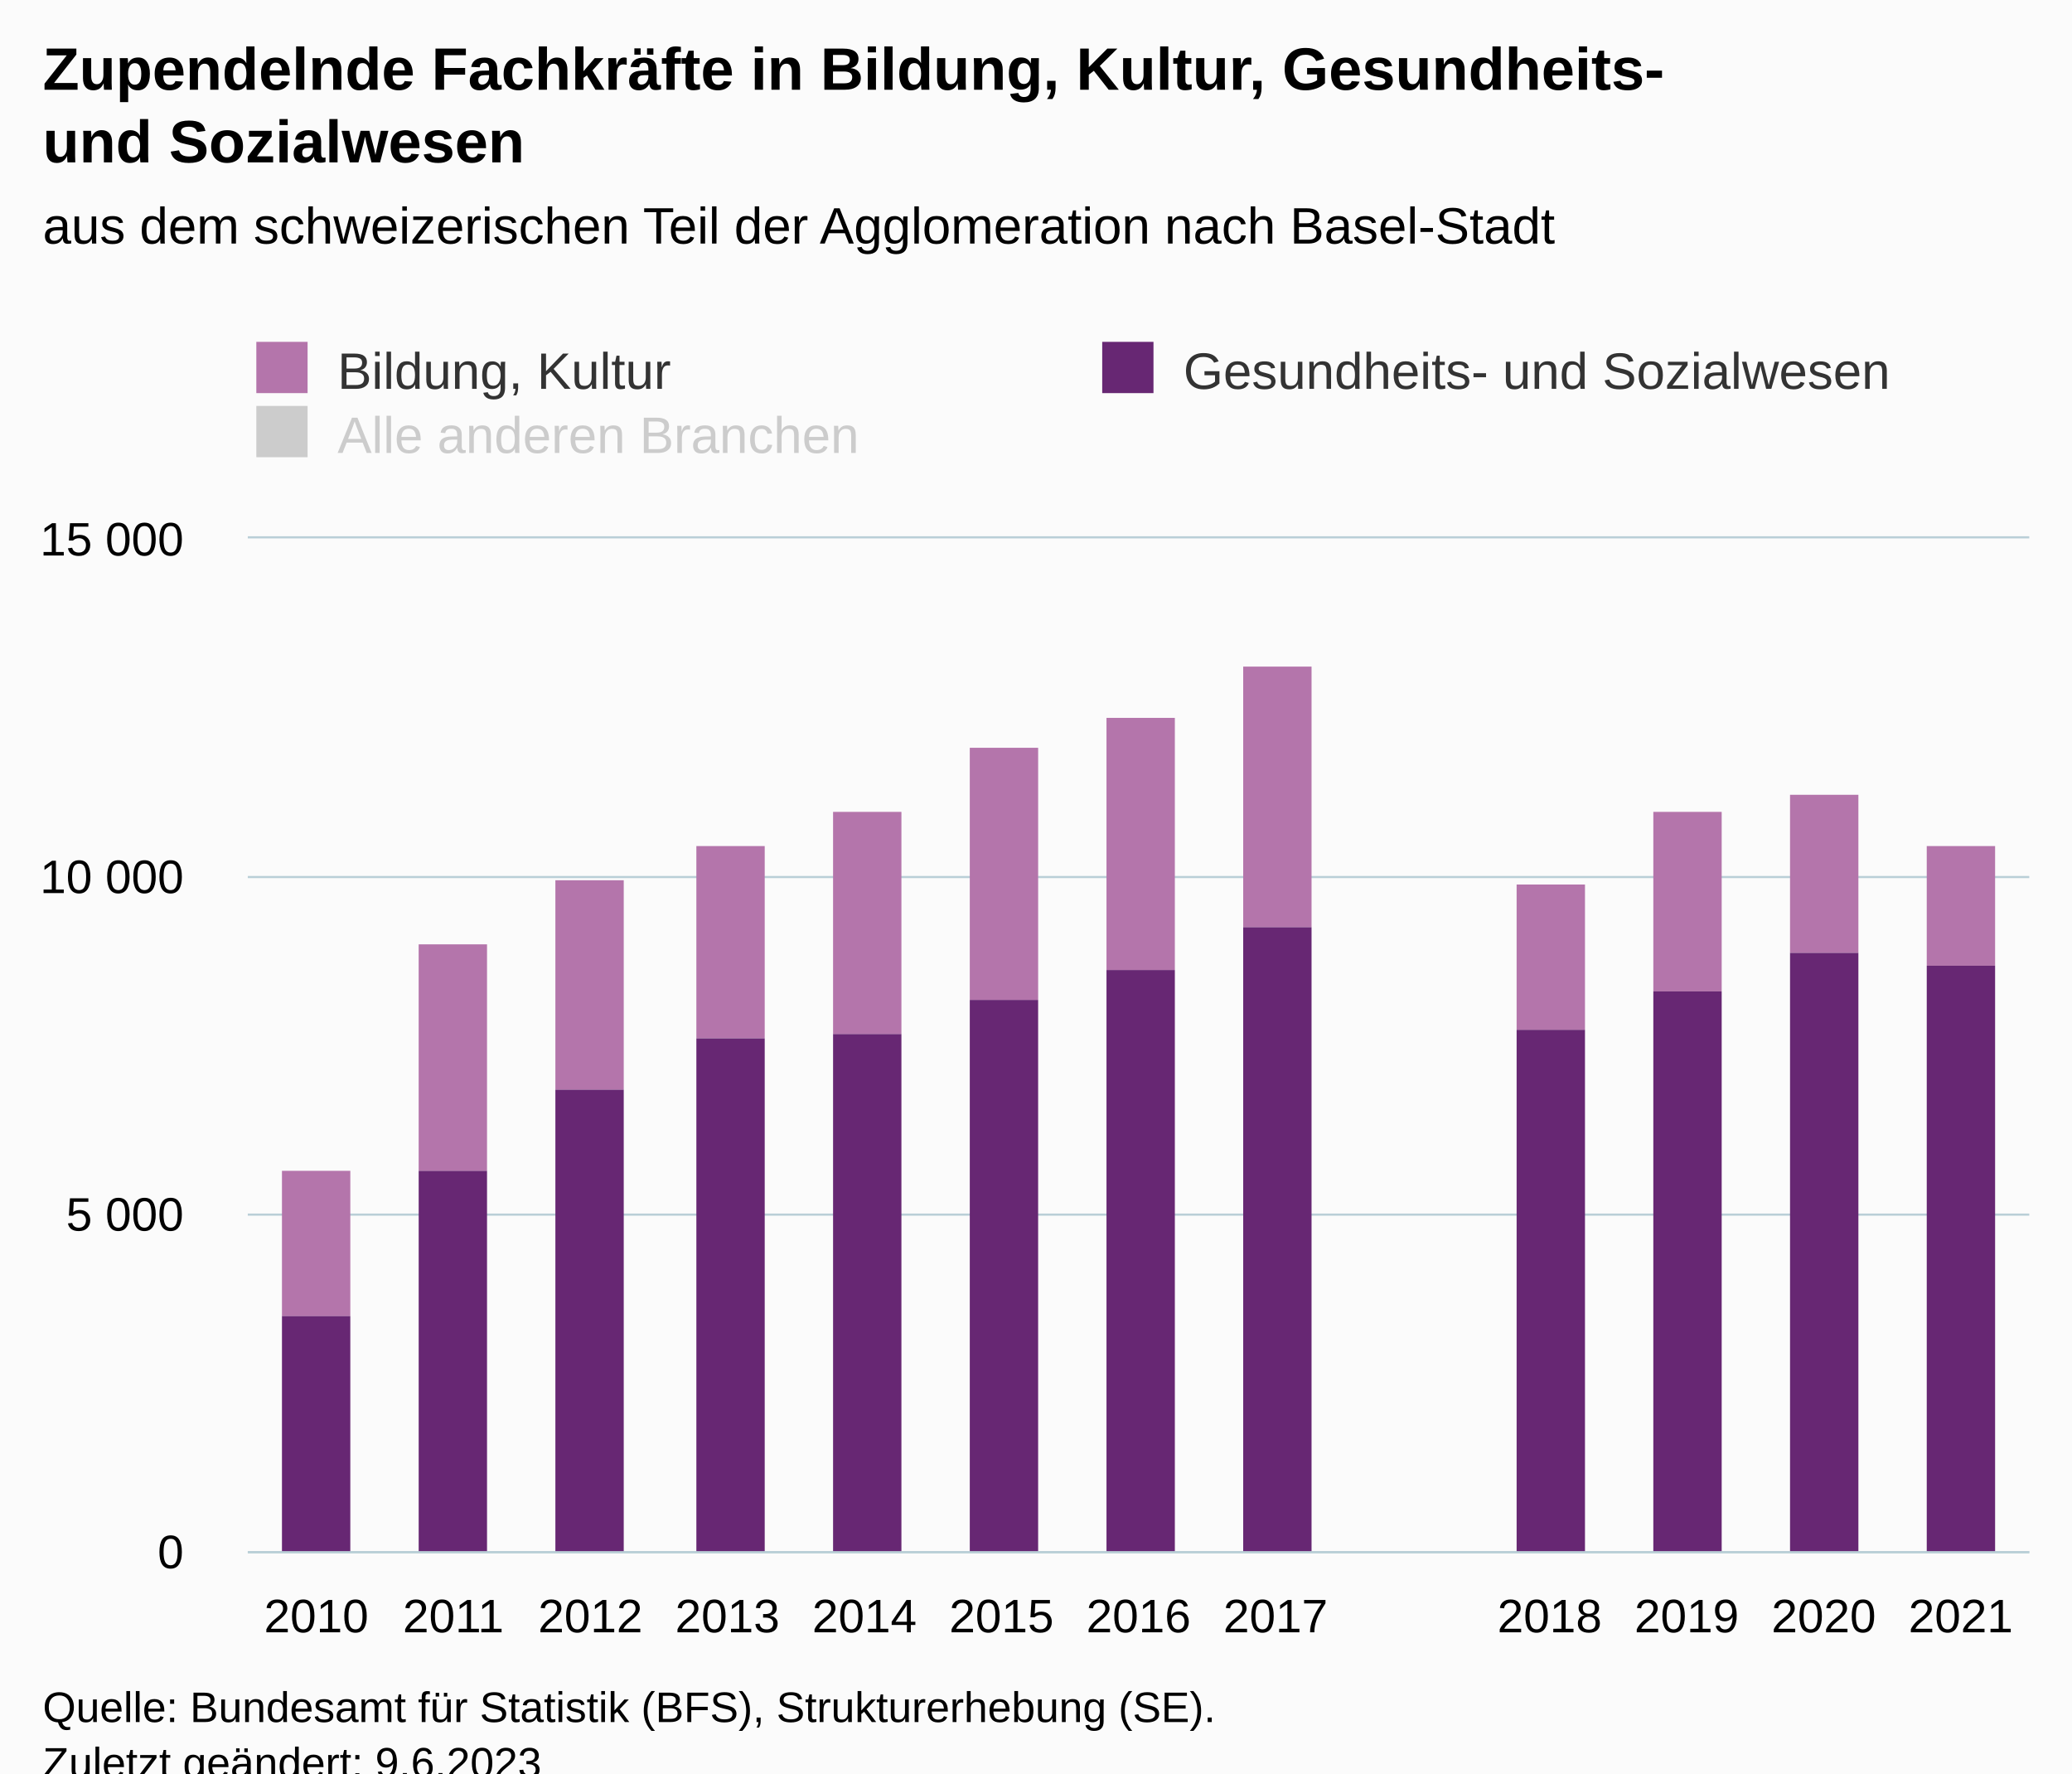
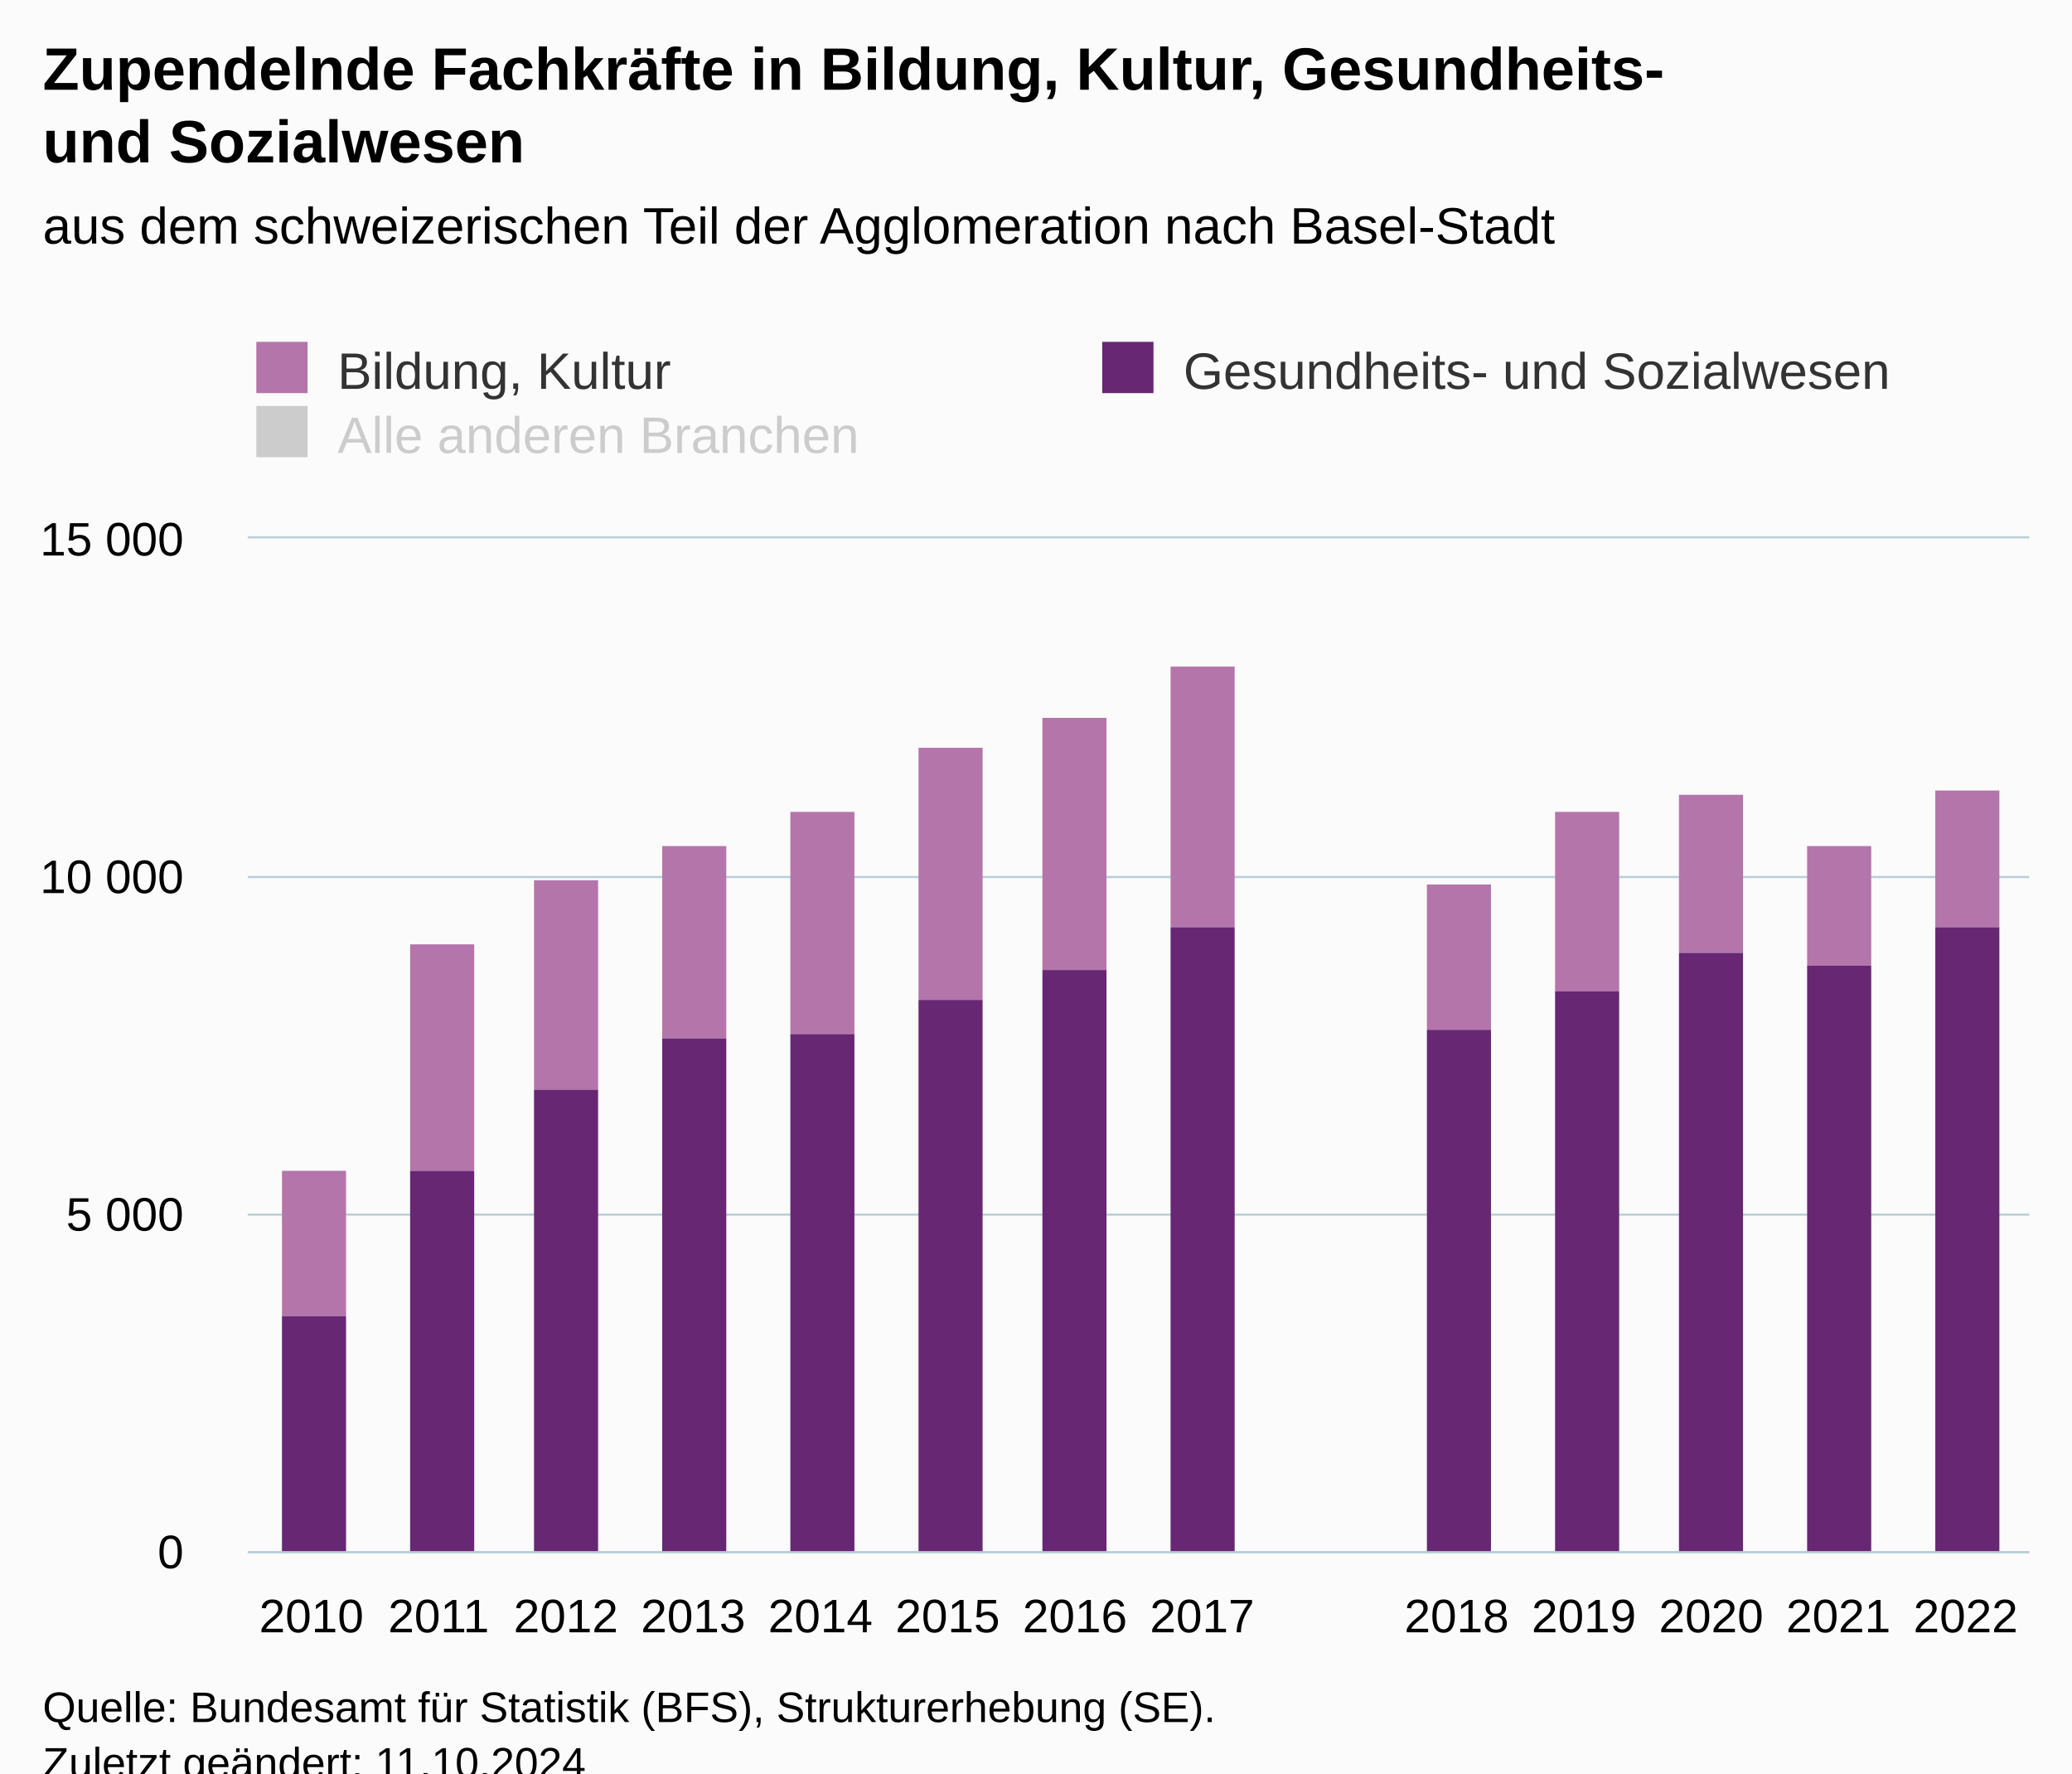
<svg xmlns="http://www.w3.org/2000/svg" version="1.1" class="highcharts-root" style="font-family:Arial;font-size:12px;" viewBox="0 0 485 415">
  <defs>
-     <clipPath id="highcharts-n1zdouk-46-">
+     <clipPath id="highcharts-kwgn1od-49-">
      <rect x="0" y="0" width="417" height="237" fill="none" />
    </clipPath>
-     <clipPath id="highcharts-n1zdouk-60-">
+     <clipPath id="highcharts-kwgn1od-64-">
      <rect x="0" y="0" width="417" height="237" fill="none" />
    </clipPath>
-     <clipPath id="highcharts-n1zdouk-87-">
+     <clipPath id="highcharts-kwgn1od-93-">
      <rect x="58" y="126" width="417" height="237" fill="none" />
    </clipPath>
  </defs>
  <rect fill="#fbfbfb" class="highcharts-background" x="0" y="0" width="485" height="428" rx="0" ry="0" />
  <rect fill="none" class="highcharts-plot-background" x="58" y="126" width="417" height="237" />
  <g class="highcharts-pane-group" data-z-index="0" />
  <g class="highcharts-grid highcharts-xaxis-grid" data-z-index="1">
-     <path fill="none" data-z-index="1" class="highcharts-grid-line" d="M 89.5 126 L 89.5 363" opacity="1" />
-     <path fill="none" data-z-index="1" class="highcharts-grid-line" d="M 121.5 126 L 121.5 363" opacity="1" />
-     <path fill="none" data-z-index="1" class="highcharts-grid-line" d="M 153.5 126 L 153.5 363" opacity="1" />
-     <path fill="none" data-z-index="1" class="highcharts-grid-line" d="M 185.5 126 L 185.5 363" opacity="1" />
-     <path fill="none" data-z-index="1" class="highcharts-grid-line" d="M 217.5 126 L 217.5 363" opacity="1" />
-     <path fill="none" data-z-index="1" class="highcharts-grid-line" d="M 249.5 126 L 249.5 363" opacity="1" />
-     <path fill="none" data-z-index="1" class="highcharts-grid-line" d="M 282.5 126 L 282.5 363" opacity="1" />
-     <path fill="none" data-z-index="1" class="highcharts-grid-line" d="M 314.5 126 L 314.5 363" opacity="1" />
-     <path fill="none" data-z-index="1" class="highcharts-grid-line" d="M 346.5 126 L 346.5 363" opacity="1" />
-     <path fill="none" data-z-index="1" class="highcharts-grid-line" d="M 378.5 126 L 378.5 363" opacity="1" />
-     <path fill="none" data-z-index="1" class="highcharts-grid-line" d="M 410.5 126 L 410.5 363" opacity="1" />
-     <path fill="none" data-z-index="1" class="highcharts-grid-line" d="M 442.5 126 L 442.5 363" opacity="1" />
+     <path fill="none" data-z-index="1" class="highcharts-grid-line" d="M 87.5 126 L 87.5 363" opacity="1" />
+     <path fill="none" data-z-index="1" class="highcharts-grid-line" d="M 117.5 126 L 117.5 363" opacity="1" />
+     <path fill="none" data-z-index="1" class="highcharts-grid-line" d="M 146.5 126 L 146.5 363" opacity="1" />
+     <path fill="none" data-z-index="1" class="highcharts-grid-line" d="M 176.5 126 L 176.5 363" opacity="1" />
+     <path fill="none" data-z-index="1" class="highcharts-grid-line" d="M 206.5 126 L 206.5 363" opacity="1" />
+     <path fill="none" data-z-index="1" class="highcharts-grid-line" d="M 236.5 126 L 236.5 363" opacity="1" />
+     <path fill="none" data-z-index="1" class="highcharts-grid-line" d="M 266.5 126 L 266.5 363" opacity="1" />
+     <path fill="none" data-z-index="1" class="highcharts-grid-line" d="M 295.5 126 L 295.5 363" opacity="1" />
+     <path fill="none" data-z-index="1" class="highcharts-grid-line" d="M 325.5 126 L 325.5 363" opacity="1" />
+     <path fill="none" data-z-index="1" class="highcharts-grid-line" d="M 355.5 126 L 355.5 363" opacity="1" />
+     <path fill="none" data-z-index="1" class="highcharts-grid-line" d="M 385.5 126 L 385.5 363" opacity="1" />
+     <path fill="none" data-z-index="1" class="highcharts-grid-line" d="M 414.5 126 L 414.5 363" opacity="1" />
+     <path fill="none" data-z-index="1" class="highcharts-grid-line" d="M 444.5 126 L 444.5 363" opacity="1" />
    <path fill="none" data-z-index="1" class="highcharts-grid-line" d="M 474.5 126 L 474.5 363" opacity="1" />
    <path fill="none" data-z-index="1" class="highcharts-grid-line" d="M 57.5 126 L 57.5 363" opacity="1" />
  </g>
  <g class="highcharts-grid highcharts-yaxis-grid" data-z-index="1">
    <path fill="none" stroke="#B9CFD7" stroke-width="0.5" data-z-index="1" class="highcharts-grid-line" d="M 58 363.25 L 475 363.25" opacity="1" />
    <path fill="none" stroke="#B9CFD7" stroke-width="0.5" data-z-index="1" class="highcharts-grid-line" d="M 58 284.25 L 475 284.25" opacity="1" />
    <path fill="none" stroke="#B9CFD7" stroke-width="0.5" data-z-index="1" class="highcharts-grid-line" d="M 58 205.25 L 475 205.25" opacity="1" />
    <path fill="none" stroke="#B9CFD7" stroke-width="0.5" data-z-index="1" class="highcharts-grid-line" d="M 58 125.75 L 475 125.75" opacity="1" />
  </g>
  <rect fill="none" class="highcharts-plot-border" data-z-index="1" x="58" y="126" width="417" height="237" />
  <g class="highcharts-axis highcharts-xaxis" data-z-index="2">
    <path fill="none" class="highcharts-axis-line" stroke="#B9CFD7" stroke-width="0.5" data-z-index="7" d="M 58 363.25 L 475 363.25" />
  </g>
  <g class="highcharts-axis highcharts-yaxis" data-z-index="2">
    <path fill="none" class="highcharts-axis-line" data-z-index="7" d="M 58 126 L 58 363" />
  </g>
  <g class="highcharts-series-group" data-z-index="3">
-     <g class="highcharts-series highcharts-series-0 highcharts-column-series" data-z-index="0.1" opacity="1" transform="translate(58,126) scale(1 1)" clip-path="url(#highcharts-n1zdouk-60-)">
-       <rect x="8" y="148" width="16" height="34" fill="rgb(180,117,171)" opacity="1" class="highcharts-point" />
-       <rect x="40" y="95" width="16" height="53" fill="rgb(180,117,171)" opacity="1" class="highcharts-point" />
-       <rect x="72" y="80" width="16" height="49" fill="rgb(180,117,171)" opacity="1" class="highcharts-point" />
-       <rect x="105" y="72" width="16" height="45" fill="rgb(180,117,171)" opacity="1" class="highcharts-point" />
-       <rect x="137" y="64" width="16" height="52" fill="rgb(180,117,171)" opacity="1" class="highcharts-point" />
-       <rect x="169" y="49" width="16" height="59" fill="rgb(180,117,171)" opacity="1" class="highcharts-point" />
-       <rect x="201" y="42" width="16" height="59" fill="rgb(180,117,171)" opacity="1" class="highcharts-point" />
-       <rect x="233" y="30" width="16" height="61" fill="rgb(180,117,171)" opacity="1" class="highcharts-point" />
-       <rect x="297" y="81" width="16" height="34" fill="rgb(180,117,171)" opacity="1" class="highcharts-point" />
-       <rect x="329" y="64" width="16" height="42" fill="rgb(180,117,171)" opacity="1" class="highcharts-point" />
-       <rect x="361" y="60" width="16" height="37" fill="rgb(180,117,171)" opacity="1" class="highcharts-point" />
-       <rect x="393" y="72" width="16" height="28" fill="rgb(180,117,171)" opacity="1" class="highcharts-point" />
+     <g class="highcharts-series highcharts-series-0 highcharts-column-series" data-z-index="0.1" opacity="1" transform="translate(58,126) scale(1 1)" clip-path="url(#highcharts-kwgn1od-64-)">
+       <rect x="8" y="148" width="15" height="34" fill="rgb(180,117,171)" opacity="1" class="highcharts-point" />
+       <rect x="38" y="95" width="15" height="53" fill="rgb(180,117,171)" opacity="1" class="highcharts-point" />
+       <rect x="67" y="80" width="15" height="49" fill="rgb(180,117,171)" opacity="1" class="highcharts-point" />
+       <rect x="97" y="72" width="15" height="45" fill="rgb(180,117,171)" opacity="1" class="highcharts-point" />
+       <rect x="127" y="64" width="15" height="52" fill="rgb(180,117,171)" opacity="1" class="highcharts-point" />
+       <rect x="157" y="49" width="15" height="59" fill="rgb(180,117,171)" opacity="1" class="highcharts-point" />
+       <rect x="186" y="42" width="15" height="59" fill="rgb(180,117,171)" opacity="1" class="highcharts-point" />
+       <rect x="216" y="30" width="15" height="61" fill="rgb(180,117,171)" opacity="1" class="highcharts-point" />
+       <rect x="276" y="81" width="15" height="34" fill="rgb(180,117,171)" opacity="1" class="highcharts-point" />
+       <rect x="306" y="64" width="15" height="42" fill="rgb(180,117,171)" opacity="1" class="highcharts-point" />
+       <rect x="335" y="60" width="15" height="37" fill="rgb(180,117,171)" opacity="1" class="highcharts-point" />
+       <rect x="365" y="72" width="15" height="28" fill="rgb(180,117,171)" opacity="1" class="highcharts-point" />
+       <rect x="395" y="59" width="15" height="32" fill="rgb(180,117,171)" opacity="1" class="highcharts-point" />
    </g>
    <g class="highcharts-markers highcharts-series-0 highcharts-column-series" data-z-index="0.1" opacity="1" transform="translate(58,126) scale(1 1)" clip-path="none" />
-     <g class="highcharts-series highcharts-series-1 highcharts-column-series" data-z-index="0.1" opacity="1" transform="translate(58,126) scale(1 1)" clip-path="url(#highcharts-n1zdouk-60-)">
-       <rect x="8" y="182" width="16" height="56" fill="rgb(103,39,115)" opacity="1" class="highcharts-point" />
-       <rect x="40" y="148" width="16" height="90" fill="rgb(103,39,115)" opacity="1" class="highcharts-point" />
-       <rect x="72" y="129" width="16" height="109" fill="rgb(103,39,115)" opacity="1" class="highcharts-point" />
-       <rect x="105" y="117" width="16" height="121" fill="rgb(103,39,115)" opacity="1" class="highcharts-point" />
-       <rect x="137" y="116" width="16" height="122" fill="rgb(103,39,115)" opacity="1" class="highcharts-point" />
-       <rect x="169" y="108" width="16" height="130" fill="rgb(103,39,115)" opacity="1" class="highcharts-point" />
-       <rect x="201" y="101" width="16" height="137" fill="rgb(103,39,115)" opacity="1" class="highcharts-point" />
-       <rect x="233" y="91" width="16" height="147" fill="rgb(103,39,115)" opacity="1" class="highcharts-point" />
-       <rect x="297" y="115" width="16" height="123" fill="rgb(103,39,115)" opacity="1" class="highcharts-point" />
-       <rect x="329" y="106" width="16" height="132" fill="rgb(103,39,115)" opacity="1" class="highcharts-point" />
-       <rect x="361" y="97" width="16" height="141" fill="rgb(103,39,115)" opacity="1" class="highcharts-point" />
-       <rect x="393" y="100" width="16" height="138" fill="rgb(103,39,115)" opacity="1" class="highcharts-point" />
+     <g class="highcharts-series highcharts-series-1 highcharts-column-series" data-z-index="0.1" opacity="1" transform="translate(58,126) scale(1 1)" clip-path="url(#highcharts-kwgn1od-64-)">
+       <rect x="8" y="182" width="15" height="56" fill="rgb(103,39,115)" opacity="1" class="highcharts-point" />
+       <rect x="38" y="148" width="15" height="90" fill="rgb(103,39,115)" opacity="1" class="highcharts-point" />
+       <rect x="67" y="129" width="15" height="109" fill="rgb(103,39,115)" opacity="1" class="highcharts-point" />
+       <rect x="97" y="117" width="15" height="121" fill="rgb(103,39,115)" opacity="1" class="highcharts-point" />
+       <rect x="127" y="116" width="15" height="122" fill="rgb(103,39,115)" opacity="1" class="highcharts-point" />
+       <rect x="157" y="108" width="15" height="130" fill="rgb(103,39,115)" opacity="1" class="highcharts-point" />
+       <rect x="186" y="101" width="15" height="137" fill="rgb(103,39,115)" opacity="1" class="highcharts-point" />
+       <rect x="216" y="91" width="15" height="147" fill="rgb(103,39,115)" opacity="1" class="highcharts-point" />
+       <rect x="276" y="115" width="15" height="123" fill="rgb(103,39,115)" opacity="1" class="highcharts-point" />
+       <rect x="306" y="106" width="15" height="132" fill="rgb(103,39,115)" opacity="1" class="highcharts-point" />
+       <rect x="335" y="97" width="15" height="141" fill="rgb(103,39,115)" opacity="1" class="highcharts-point" />
+       <rect x="365" y="100" width="15" height="138" fill="rgb(103,39,115)" opacity="1" class="highcharts-point" />
+       <rect x="395" y="91" width="15" height="147" fill="rgb(103,39,115)" opacity="1" class="highcharts-point" />
    </g>
    <g class="highcharts-markers highcharts-series-1 highcharts-column-series" data-z-index="0.1" opacity="1" transform="translate(58,126) scale(1 1)" clip-path="none" />
-     <g class="highcharts-series highcharts-series-2 highcharts-column-series" visibility="hidden" data-z-index="0.1" opacity="1" transform="translate(58,126) scale(1 1)" clip-path="url(#highcharts-n1zdouk-60-)" />
+     <g class="highcharts-series highcharts-series-2 highcharts-column-series" visibility="hidden" data-z-index="0.1" opacity="1" transform="translate(58,126) scale(1 1)" clip-path="url(#highcharts-kwgn1od-64-)" />
    <g class="highcharts-markers highcharts-series-2 highcharts-column-series" visibility="hidden" data-z-index="0.1" opacity="1" transform="translate(58,126) scale(1 1)" clip-path="none" />
  </g>
  <text x="10" text-anchor="start" class="highcharts-title" data-z-index="4" style="color:#000000;font-size:14px;font-weight:bold;fill:#000000;" y="21">
    <tspan>Zupendelnde Fachkräfte in Bildung, Kultur, Gesundheits-</tspan>
    <tspan dy="17" x="10">und Sozialwesen</tspan>
  </text>
  <text x="10" text-anchor="start" class="highcharts-subtitle" data-z-index="4" style="color:#000000;font-size:12px;font-weight:normal;fill:#000000;" y="57">
    <tspan>aus dem schweizerischen Teil der Agglomeration nach Basel-Stadt</tspan>
  </text>
  <text x="10" text-anchor="start" class="highcharts-caption" data-z-index="4" style="color:#666666;fill:#666666;" y="400" />
  <g class="highcharts-legend" data-z-index="7" transform="translate(50,73)">
    <rect fill="none" class="highcharts-legend-box" rx="0" ry="0" x="0" y="0" width="407" height="41" visibility="visible" />
    <g data-z-index="1">
      <g>
        <g class="highcharts-legend-item highcharts-column-series highcharts-color-undefined highcharts-series-0" data-z-index="1" transform="translate(8,3)">
          <text x="21" style="color:#333333;cursor:pointer;font-size:12px;font-weight:normal;fill:#333333;" text-anchor="start" data-z-index="2" y="15">
            <tspan>Bildung, Kultur</tspan>
          </text>
          <rect x="2" y="4" width="12" height="12" fill="rgb(180,117,171)" class="highcharts-point" data-z-index="3" />
        </g>
        <g class="highcharts-legend-item highcharts-column-series highcharts-color-undefined highcharts-series-1" data-z-index="1" transform="translate(206,3)">
          <text x="21" y="15" style="color:#333333;cursor:pointer;font-size:12px;font-weight:normal;fill:#333333;" text-anchor="start" data-z-index="2">
            <tspan>Gesundheits- und Sozialwesen</tspan>
          </text>
          <rect x="2" y="4" width="12" height="12" fill="rgb(103,39,115)" class="highcharts-point" data-z-index="3" />
        </g>
        <g class="highcharts-legend-item highcharts-column-series highcharts-color-undefined highcharts-series-2 highcharts-legend-item-hidden" data-z-index="1" transform="translate(8,18)">
          <text x="21" y="15" style="color:#cccccc;cursor:pointer;font-size:12px;font-weight:normal;fill:#cccccc;" text-anchor="start" data-z-index="2">
            <tspan>Alle anderen Branchen</tspan>
          </text>
          <rect x="2" y="4" width="12" height="12" fill="#cccccc" class="highcharts-point" data-z-index="3" />
        </g>
      </g>
    </g>
  </g>
  <g class="highcharts-axis-labels highcharts-xaxis-labels" data-z-index="7">
-     <text x="74.038" style="color:#000000;cursor:default;font-size:11px;fill:#000000;" text-anchor="middle" transform="translate(0,0)" y="382" opacity="1">2010</text>
-     <text x="106.115" style="color:#000000;cursor:default;font-size:11px;fill:#000000;" text-anchor="middle" transform="translate(0,0)" y="382" opacity="1">2011</text>
-     <text x="138.192" style="color:#000000;cursor:default;font-size:11px;fill:#000000;" text-anchor="middle" transform="translate(0,0)" y="382" opacity="1">2012</text>
-     <text x="170.269" style="color:#000000;cursor:default;font-size:11px;fill:#000000;" text-anchor="middle" transform="translate(0,0)" y="382" opacity="1">2013</text>
-     <text x="202.346" style="color:#000000;cursor:default;font-size:11px;fill:#000000;" text-anchor="middle" transform="translate(0,0)" y="382" opacity="1">2014</text>
-     <text x="234.423" style="color:#000000;cursor:default;font-size:11px;fill:#000000;" text-anchor="middle" transform="translate(0,0)" y="382" opacity="1">2015</text>
-     <text x="266.5" style="color:#000000;cursor:default;font-size:11px;fill:#000000;" text-anchor="middle" transform="translate(0,0)" y="382" opacity="1">2016</text>
-     <text x="298.577" style="color:#000000;cursor:default;font-size:11px;fill:#000000;" text-anchor="middle" transform="translate(0,0)" y="382" opacity="1">2017</text>
-     <text x="330.654" style="color:#000000;cursor:default;font-size:11px;fill:#000000;" text-anchor="middle" transform="translate(0,0)" y="382" opacity="1" />
-     <text x="362.731" style="color:#000000;cursor:default;font-size:11px;fill:#000000;" text-anchor="middle" transform="translate(0,0)" y="382" opacity="1">2018</text>
-     <text x="394.808" style="color:#000000;cursor:default;font-size:11px;fill:#000000;" text-anchor="middle" transform="translate(0,0)" y="382" opacity="1">2019</text>
-     <text x="426.885" style="color:#000000;cursor:default;font-size:11px;fill:#000000;" text-anchor="middle" transform="translate(0,0)" y="382" opacity="1">2020</text>
-     <text x="458.962" style="color:#000000;cursor:default;font-size:11px;fill:#000000;" text-anchor="middle" transform="translate(0,0)" y="382" opacity="1">2021</text>
+     <text x="72.893" style="color:#000000;cursor:default;font-size:11px;fill:#000000;" text-anchor="middle" transform="translate(0,0)" y="382" opacity="1">2010</text>
+     <text x="102.679" style="color:#000000;cursor:default;font-size:11px;fill:#000000;" text-anchor="middle" transform="translate(0,0)" y="382" opacity="1">2011</text>
+     <text x="132.464" style="color:#000000;cursor:default;font-size:11px;fill:#000000;" text-anchor="middle" transform="translate(0,0)" y="382" opacity="1">2012</text>
+     <text x="162.25" style="color:#000000;cursor:default;font-size:11px;fill:#000000;" text-anchor="middle" transform="translate(0,0)" y="382" opacity="1">2013</text>
+     <text x="192.036" style="color:#000000;cursor:default;font-size:11px;fill:#000000;" text-anchor="middle" transform="translate(0,0)" y="382" opacity="1">2014</text>
+     <text x="221.821" style="color:#000000;cursor:default;font-size:11px;fill:#000000;" text-anchor="middle" transform="translate(0,0)" y="382" opacity="1">2015</text>
+     <text x="251.607" style="color:#000000;cursor:default;font-size:11px;fill:#000000;" text-anchor="middle" transform="translate(0,0)" y="382" opacity="1">2016</text>
+     <text x="281.393" style="color:#000000;cursor:default;font-size:11px;fill:#000000;" text-anchor="middle" transform="translate(0,0)" y="382" opacity="1">2017</text>
+     <text x="311.179" style="color:#000000;cursor:default;font-size:11px;fill:#000000;" text-anchor="middle" transform="translate(0,0)" y="382" opacity="1" />
+     <text x="340.964" style="color:#000000;cursor:default;font-size:11px;fill:#000000;" text-anchor="middle" transform="translate(0,0)" y="382" opacity="1">2018</text>
+     <text x="370.75" style="color:#000000;cursor:default;font-size:11px;fill:#000000;" text-anchor="middle" transform="translate(0,0)" y="382" opacity="1">2019</text>
+     <text x="400.536" style="color:#000000;cursor:default;font-size:11px;fill:#000000;" text-anchor="middle" transform="translate(0,0)" y="382" opacity="1">2020</text>
+     <text x="430.321" style="color:#000000;cursor:default;font-size:11px;fill:#000000;" text-anchor="middle" transform="translate(0,0)" y="382" opacity="1">2021</text>
+     <text x="460.107" style="color:#000000;cursor:default;font-size:11px;fill:#000000;" text-anchor="middle" transform="translate(0,0)" y="382" opacity="1">2022</text>
  </g>
  <g class="highcharts-axis-labels highcharts-yaxis-labels" data-z-index="7">
    <text x="43" style="color:#000000;cursor:default;font-size:11px;fill:#000000;" text-anchor="end" transform="translate(0,0)" y="367" opacity="1">0</text>
    <text x="43" style="color:#000000;cursor:default;font-size:11px;fill:#000000;" text-anchor="end" transform="translate(0,0)" y="288" opacity="1">
      <tspan>5 000</tspan>
    </text>
    <text x="43" style="color:#000000;cursor:default;font-size:11px;fill:#000000;" text-anchor="end" transform="translate(0,0)" y="209" opacity="1">
      <tspan>10 000</tspan>
    </text>
    <text x="43" style="color:#000000;cursor:default;font-size:11px;fill:#000000;" text-anchor="end" transform="translate(0,0)" y="130" opacity="1">
      <tspan>15 000</tspan>
    </text>
  </g>
  <text x="10" class="highcharts-credits" text-anchor="start" data-z-index="8" style="cursor:default;color:#000000;font-size:10px;fill:#000000;" y="403">
    <tspan>Quelle: Bundesamt für Statistik (BFS), Strukturerhebung (SE).</tspan>
-     <tspan x="10" dy="13">Zuletzt geändert: 9.6.2023</tspan>
+     <tspan x="10" dy="13">Zuletzt geändert: 11.10.2024</tspan>
  </text>
-   <g class="highcharts-control-points" data-z-index="99" clip-path="url(#highcharts-n1zdouk-87-)" />
+   <g class="highcharts-control-points" data-z-index="99" clip-path="url(#highcharts-kwgn1od-93-)" />
</svg>
